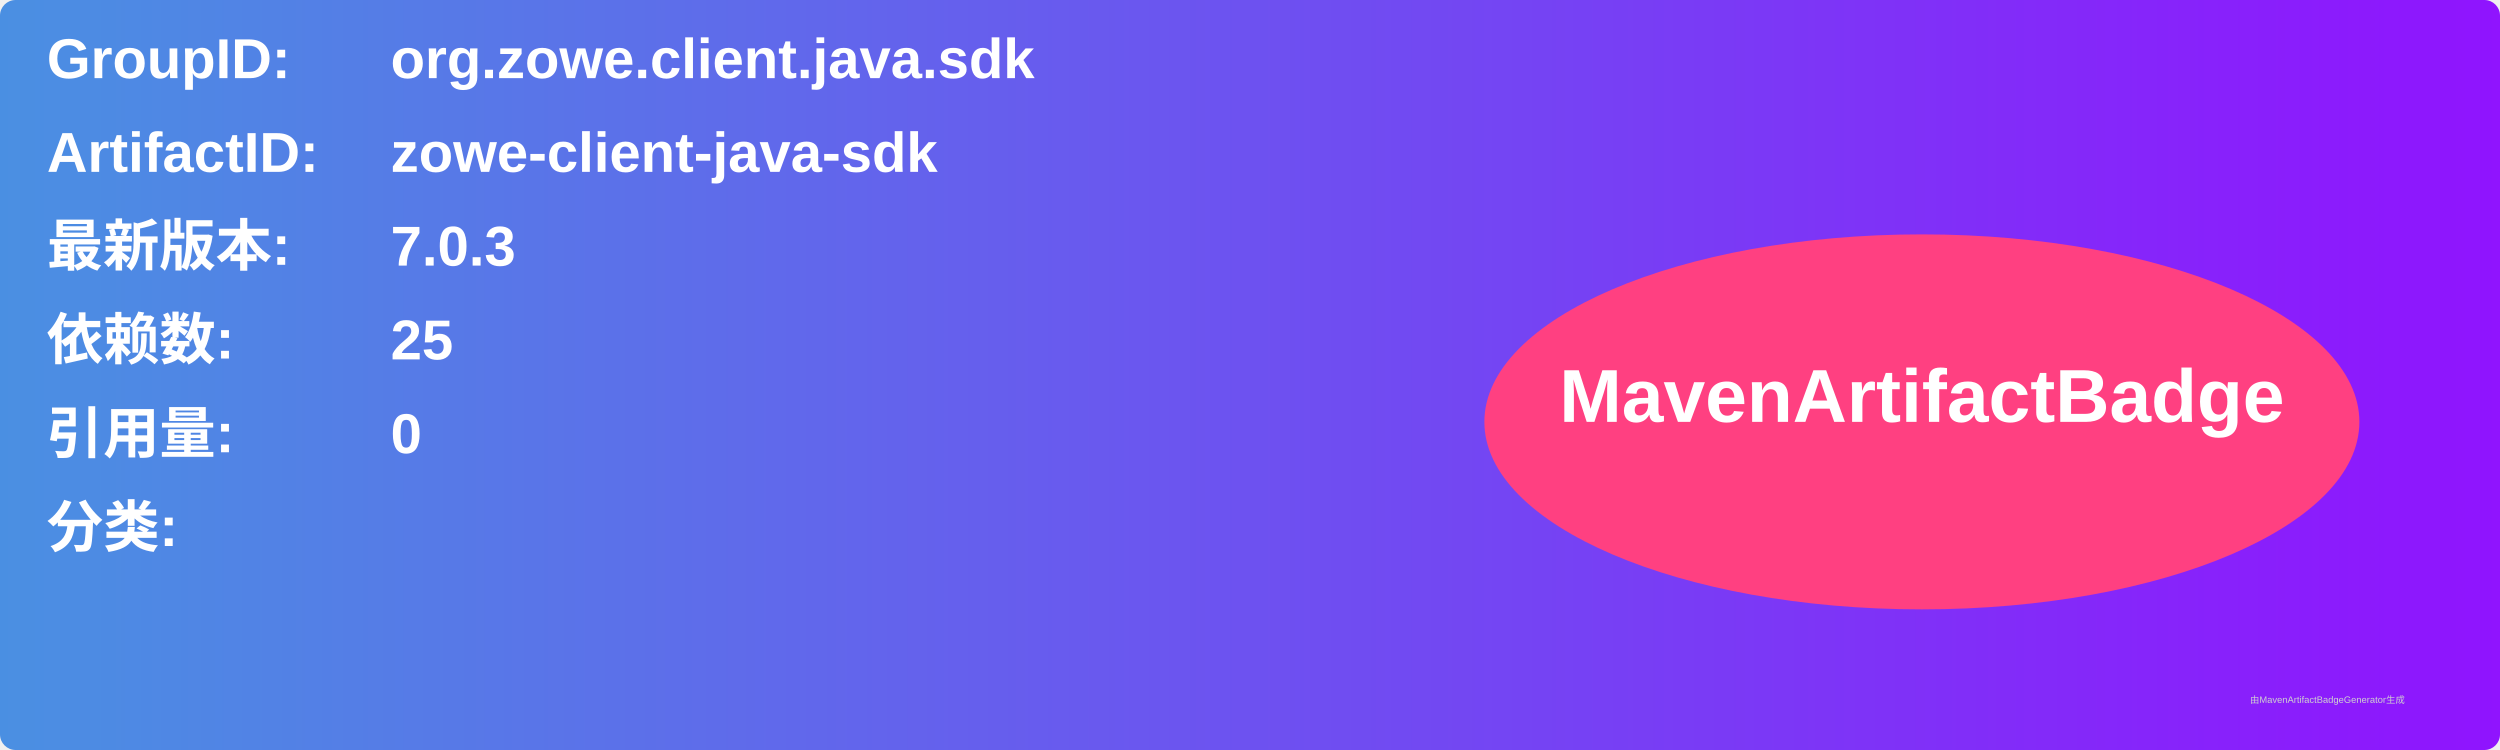
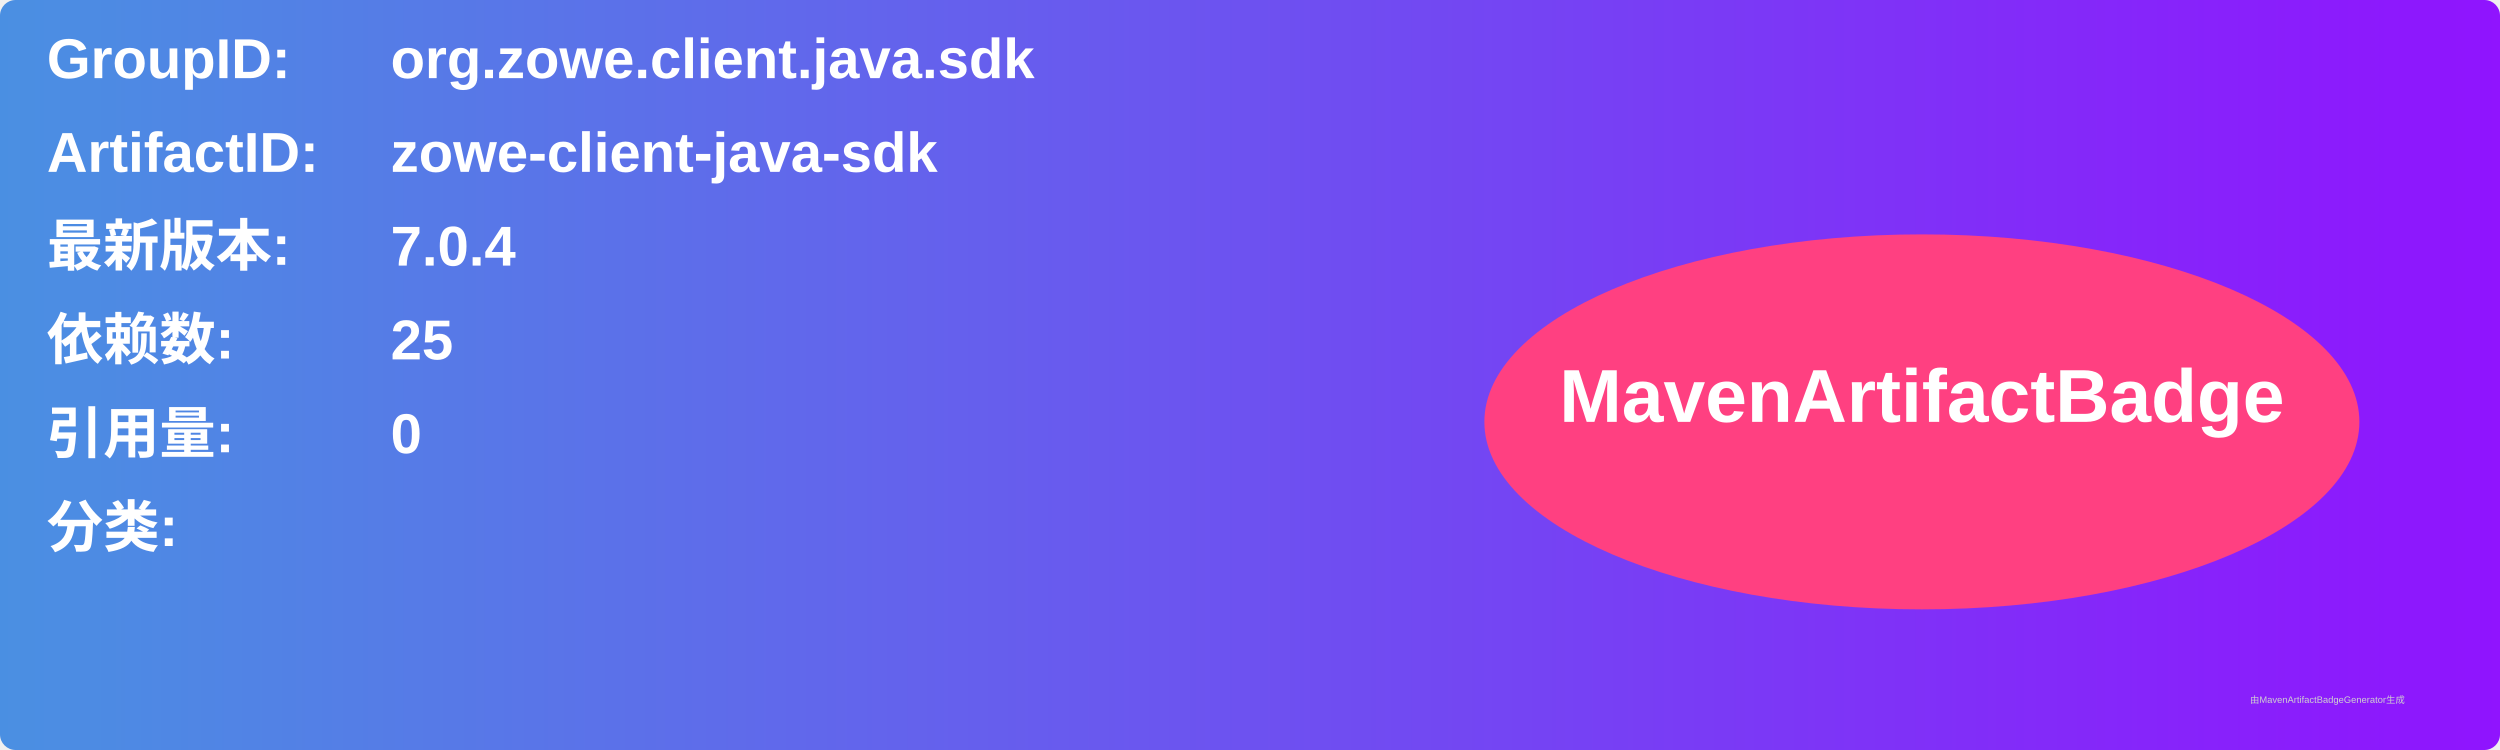
<svg xmlns="http://www.w3.org/2000/svg" width="800" height="240" viewBox="0 0 800 240">
  <linearGradient id="grad" x1="0%" y1="0%" x2="100%" y2="0%">
    <stop offset="0%" stop-color="#4a90e2" />
    <stop offset="100%" stop-color="#9013fe" />
  </linearGradient>
  <rect width="100%" height="100%" rx="5" ry="5" fill="url(#grad)" />
  <g transform="translate(15, 15)">
    <text x="0" y="10" font-family="Arial" font-size="18" fill="white" font-weight="bold" width="260">GroupID:</text>
    <text x="110" y="10" font-family="Arial" font-size="18" fill="white" font-weight="bold" width="460">org.zowe.client.java.sdk</text>
    <text x="0" y="40" font-family="Arial" font-size="18" fill="white" font-weight="bold" width="260">ArtifactID:</text>
    <text x="110" y="40" font-family="Arial" font-size="18" fill="white" font-weight="bold" width="460">zowe-client-java-sdk</text>
    <text x="0" y="70" font-family="Arial" font-size="18" fill="white" font-weight="bold">最新版本:</text>
    <text x="110" y="70" font-family="Arial" font-size="18" fill="white" font-weight="bold">
-       <tspan font-weight="bold">7.0.3</tspan>
+       <tspan font-weight="bold">7.0.4</tspan>
    </text>
    <text x="0" y="100" font-family="Arial" font-size="18" fill="white" font-weight="bold">依赖数: </text>
    <text x="110" y="100" font-family="Arial" font-size="18" fill="white">
      <tspan font-weight="bold">25</tspan>
    </text>
    <text x="0" y="130" font-family="Arial" font-size="18" fill="white" font-weight="bold">引用量: </text>
    <text x="110" y="130" font-family="Arial" font-size="18" fill="white">
      <tspan font-weight="bold">0</tspan>
    </text>
    <text x="0" y="160" font-family="Arial" font-size="18" fill="white" font-weight="bold">分类:</text>
    <text x="10" y="190" font-family="Arial" font-size="10" fill="white">
      <tspan font-weight="bold" />
    </text>
    <ellipse cx="600" cy="120" rx="140" ry="60" fill="#ff4081" />
    <text x="600" y="120" text-anchor="middle" font-family="Arial" font-size="24" fill="white" font-weight="bold">MavenArtifactBadge</text>
  </g>
  <text x="720" y="225" font-family="Arial" font-size="3" fill="#d0d0d0">由MavenArtifactBadgeGenerator生成</text>
</svg>
